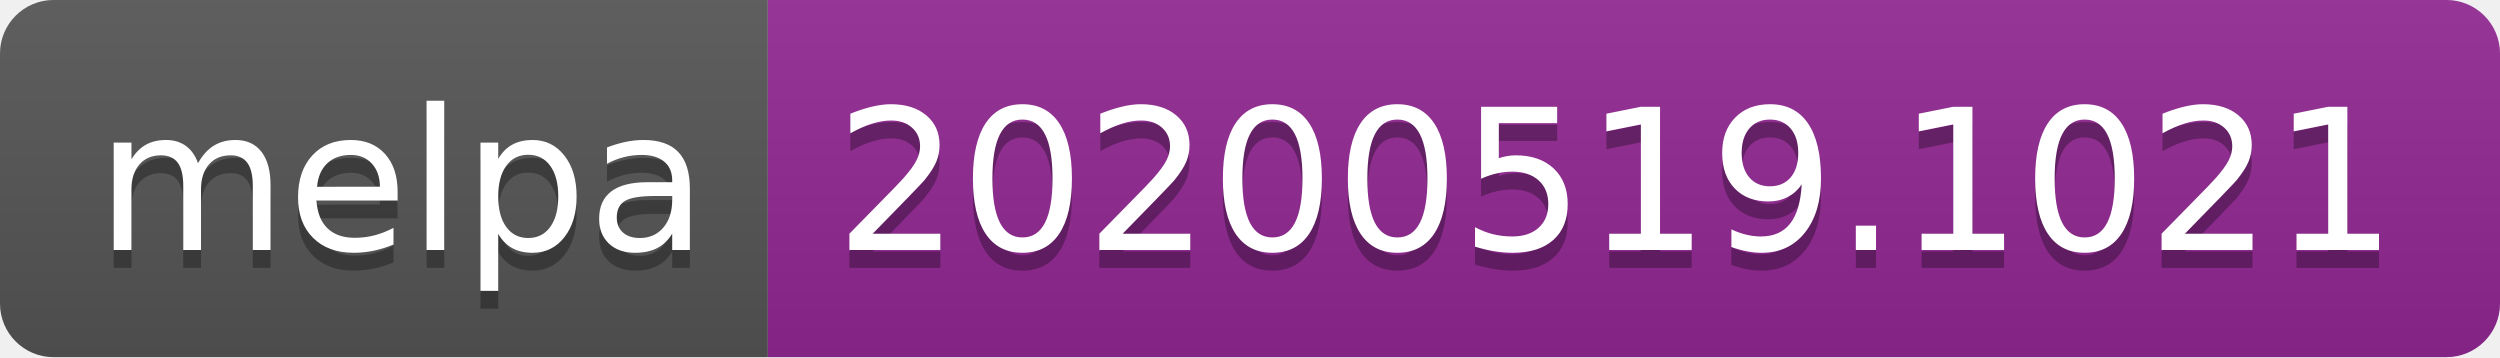
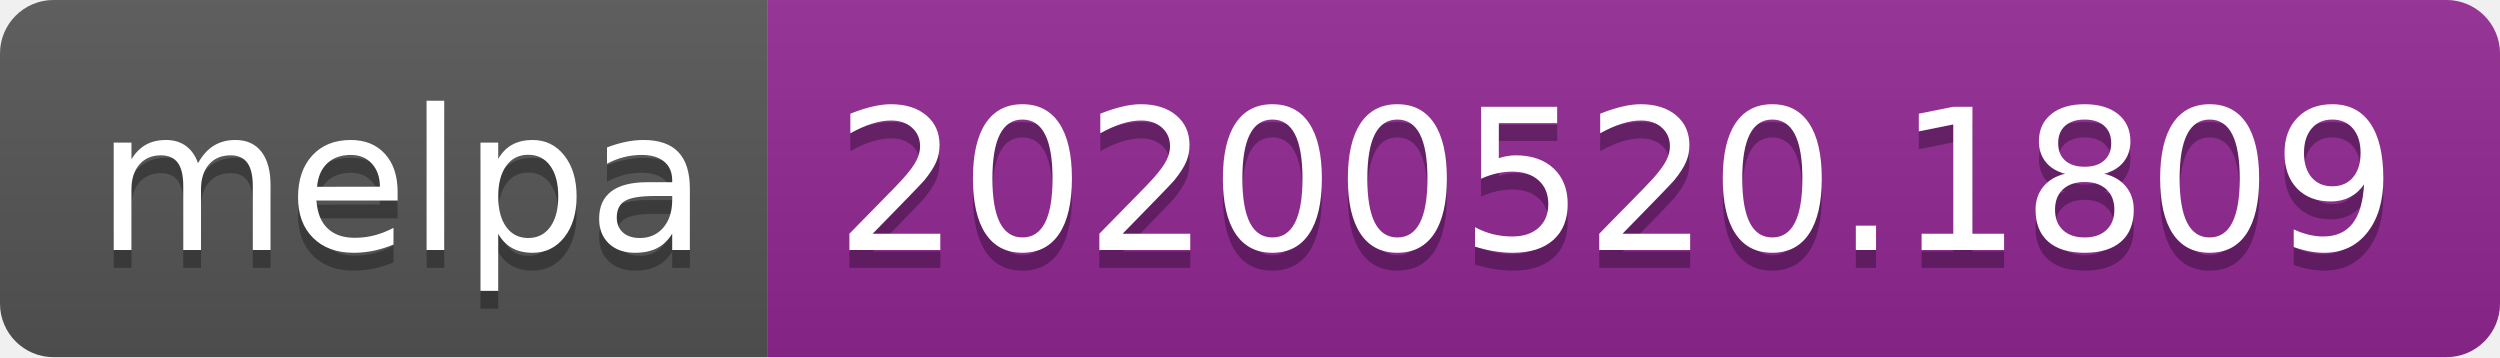
<svg xmlns="http://www.w3.org/2000/svg" width="140" height="20">
  <linearGradient id="s" x2="0" y2="100%">
    <stop offset="0" stop-color="#bbb" stop-opacity=".1" />
    <stop offset="1" stop-opacity=".1" />
  </linearGradient>
  <clipPath id="r">
    <rect width="140" height="20" rx="3" fill="#fff" />
  </clipPath>
  <g clip-path="url(#r)">
    <rect width="43" height="20" fill="#555" />
    <rect x="43" width="97" height="20" fill="#922793" />
    <rect width="140" height="20" fill="url(#s)" />
  </g>
  <g fill="#fff" text-anchor="middle" font-family="Verdana,Geneva,DejaVu Sans,sans-serif" text-rendering="geometricPrecision" font-size="110">
    <text x="225" y="150" fill="#010101" fill-opacity=".3" transform="scale(.1)" textLength="330">melpa</text>
    <text x="225" y="140" transform="scale(.1)" textLength="330">melpa</text>
-     <text x="905" y="150" fill="#010101" fill-opacity=".3" transform="scale(.1)" textLength="870">20200519.1021</text>
-     <text x="905" y="140" transform="scale(.1)" textLength="870">20200519.1021</text>
+     <text x="905" y="150" fill="#010101" fill-opacity=".3" transform="scale(.1)" textLength="870">20200520.1809</text>
+     <text x="905" y="140" transform="scale(.1)" textLength="870">20200520.1809</text>
  </g>
</svg>
